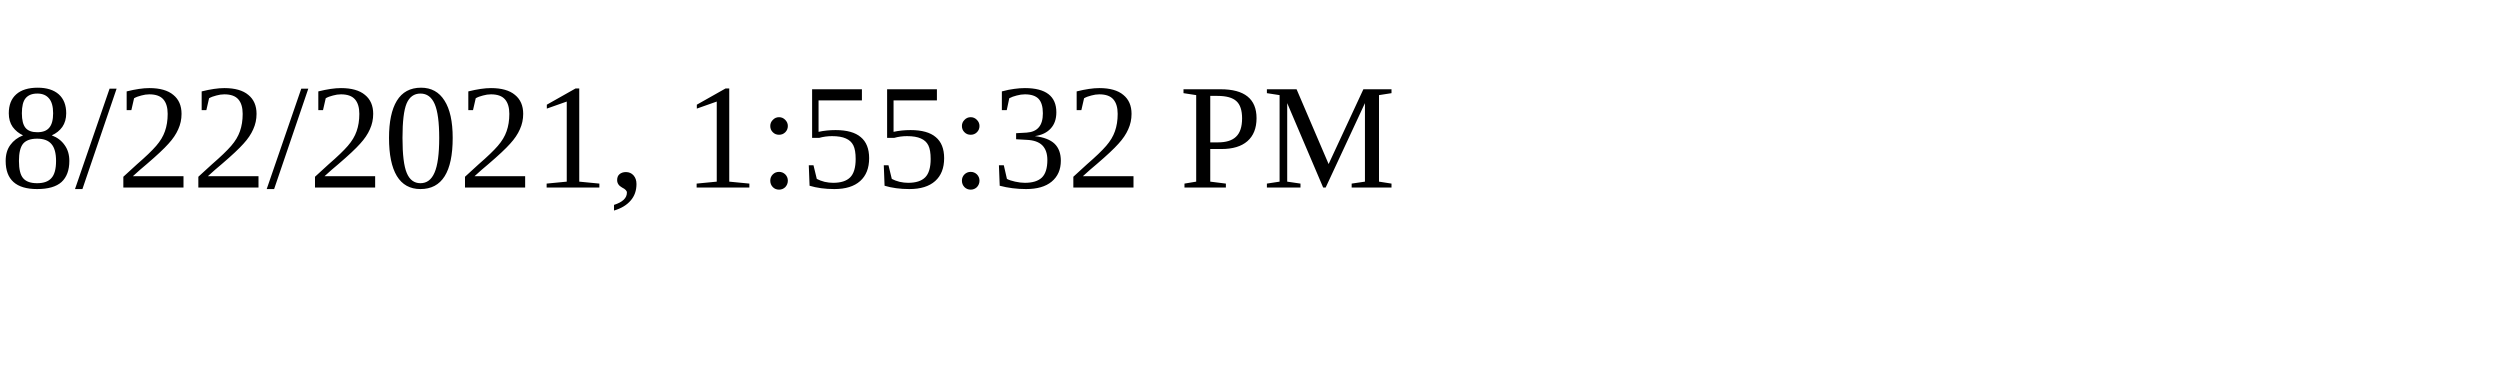
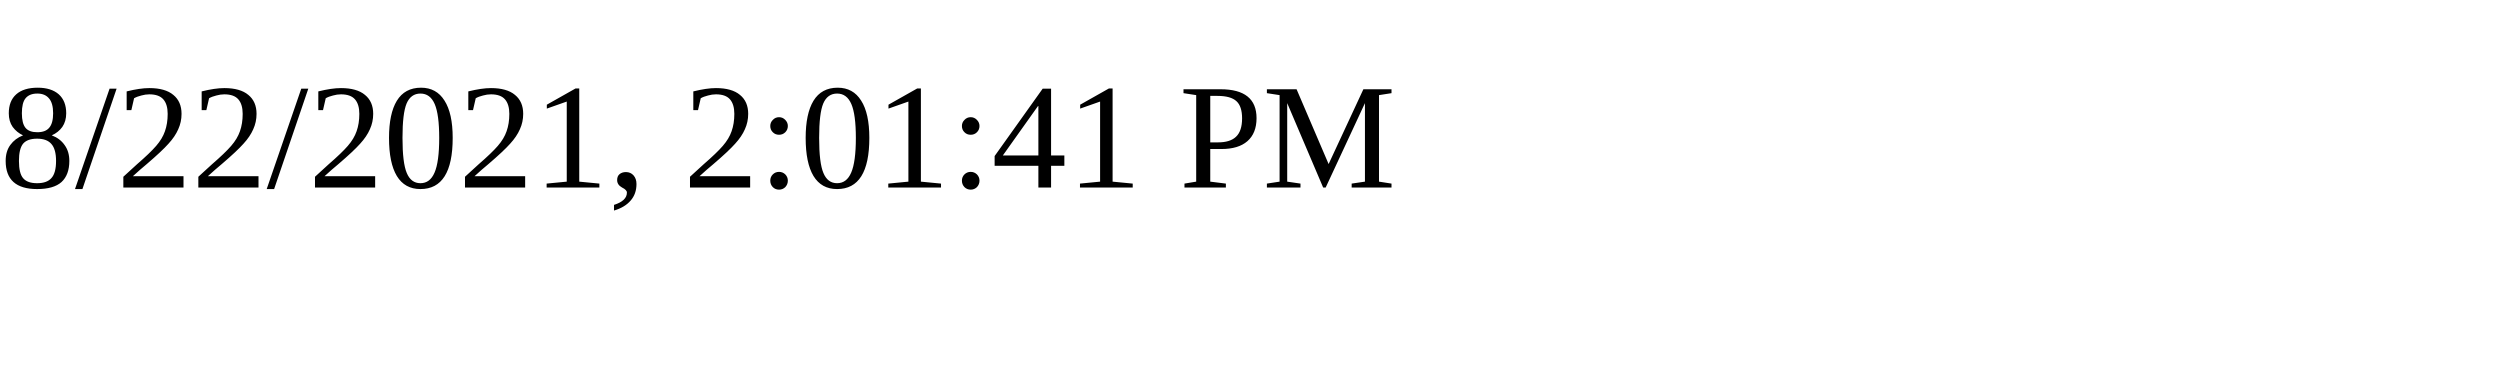
<svg xmlns="http://www.w3.org/2000/svg" height="30" width="200">
-   <text x="0" y="15">8/22/2021, 1:55:32 PM</text>
+   <text x="0" y="15">8/22/2021, 2:01:41 PM</text>
</svg>
